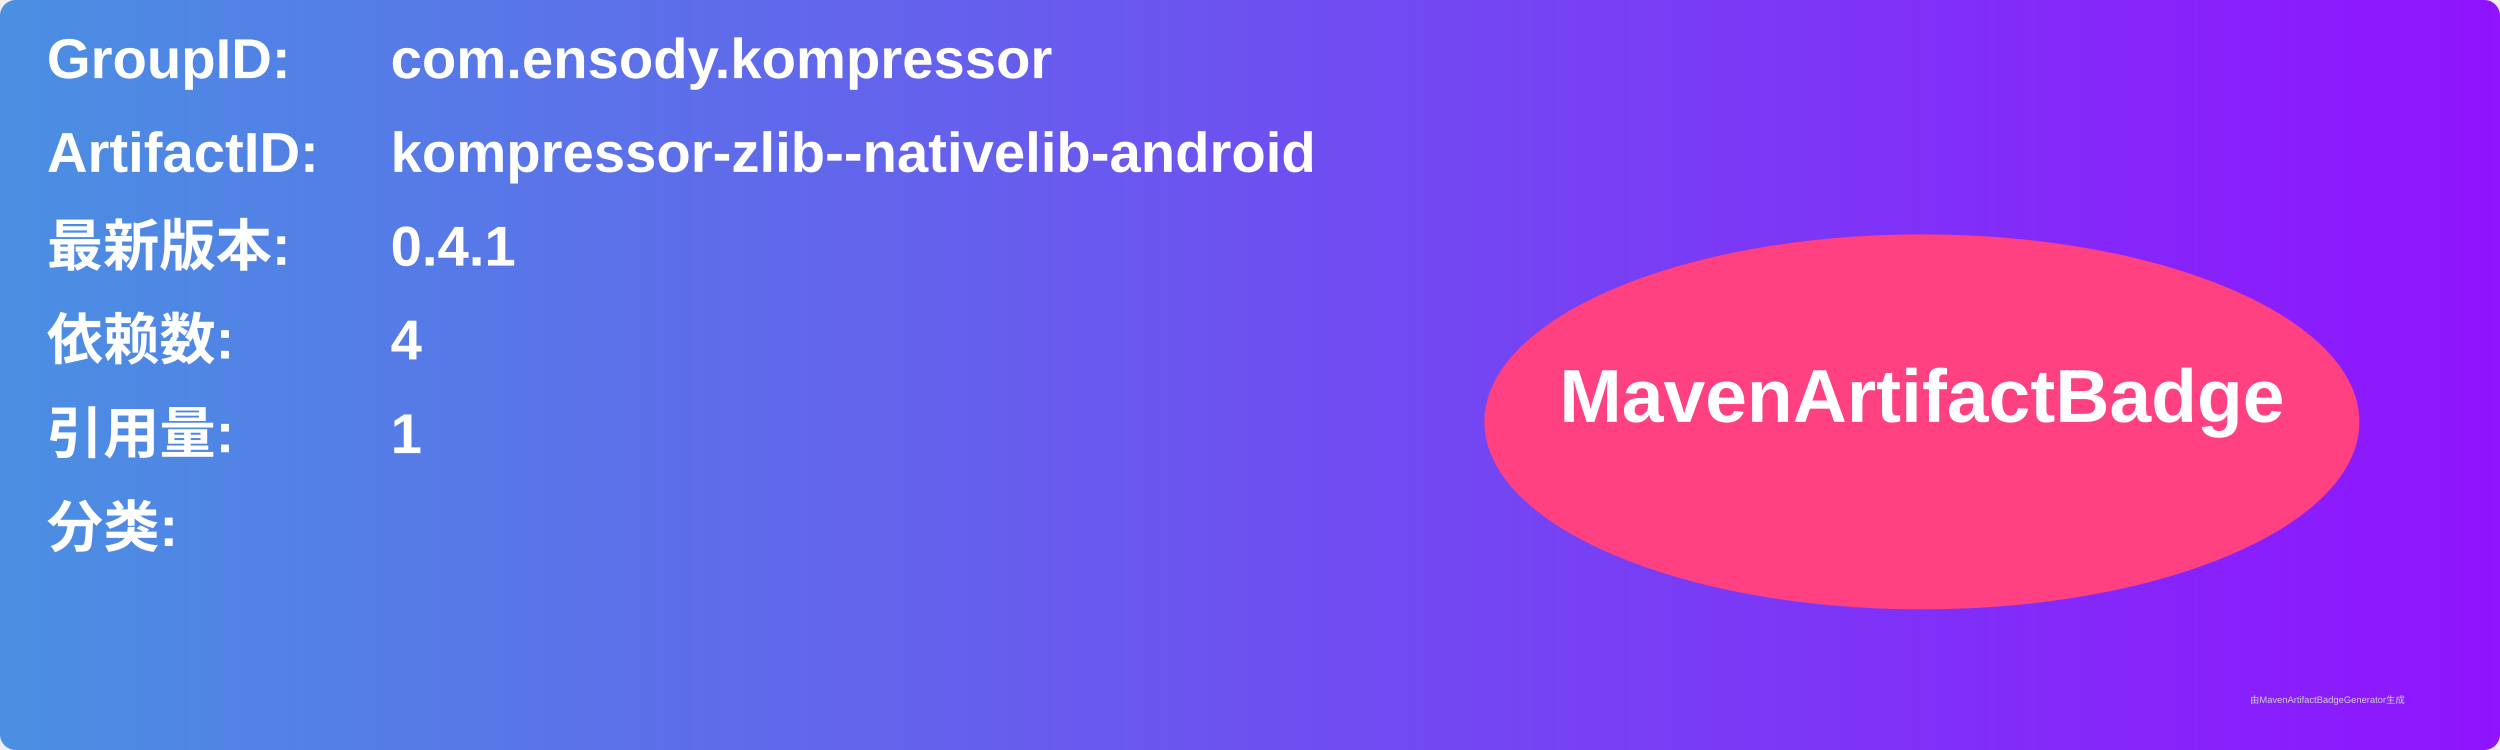
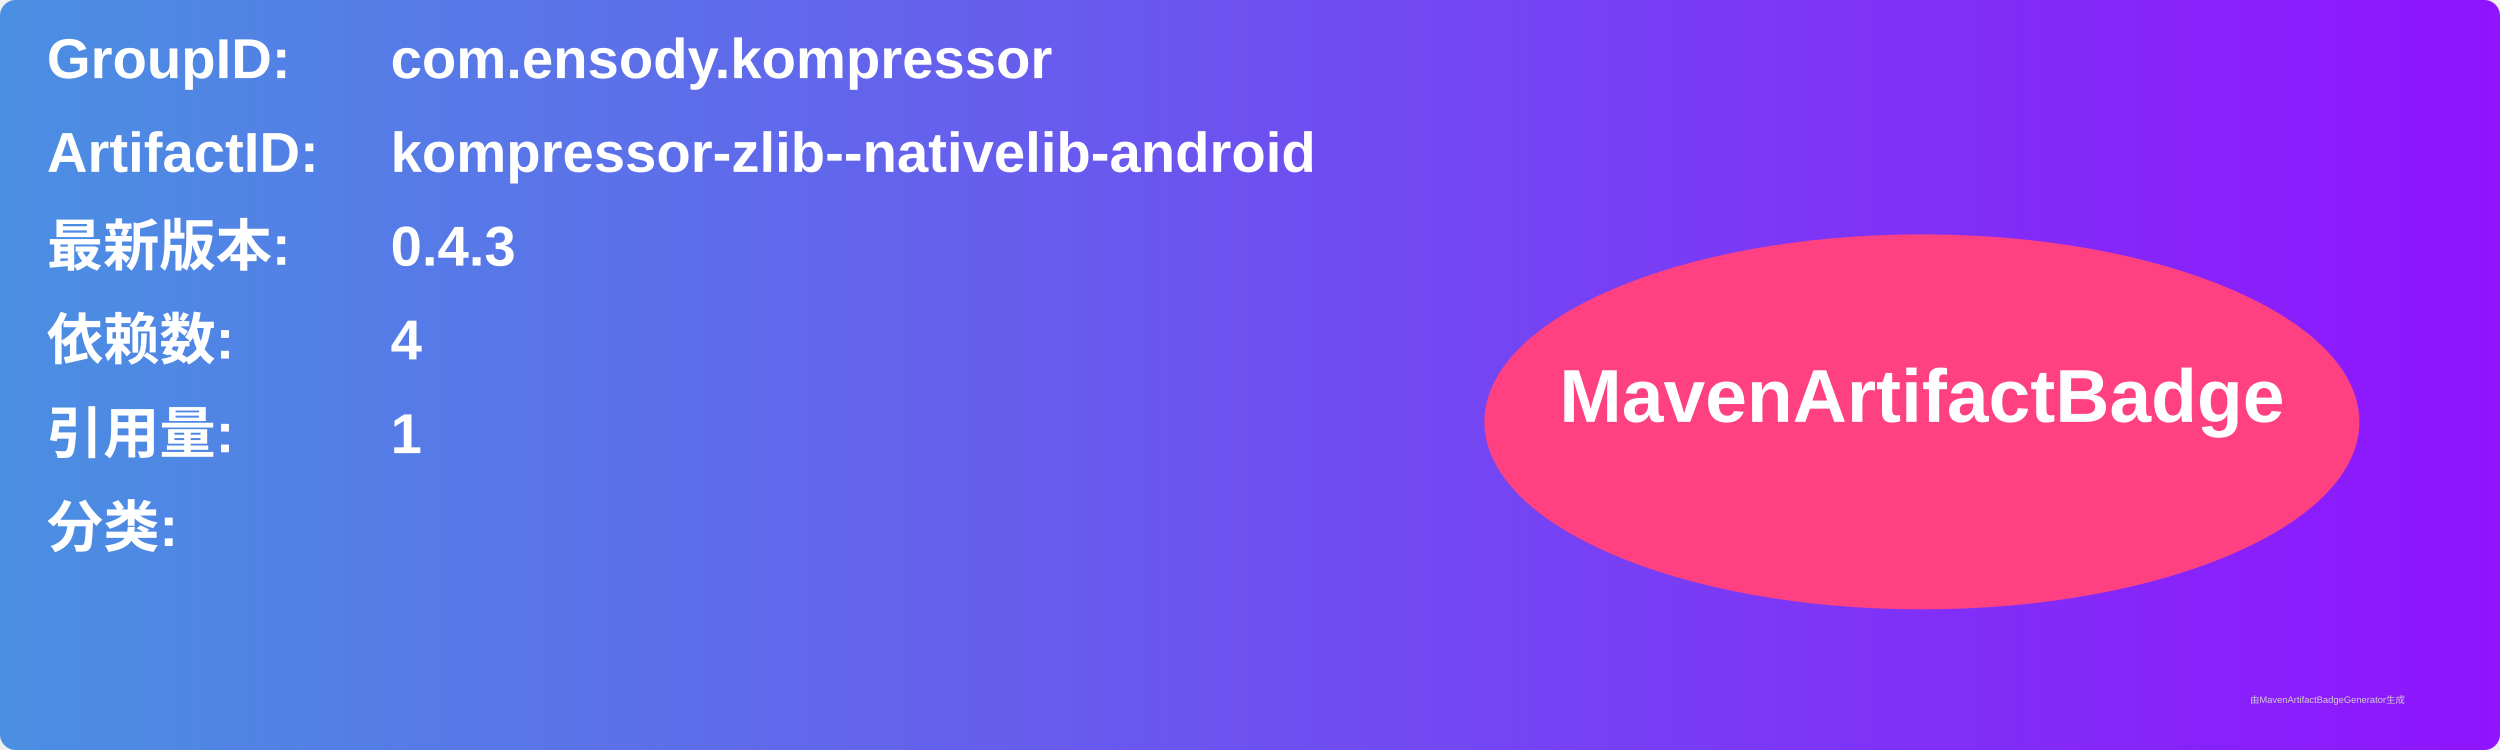
<svg xmlns="http://www.w3.org/2000/svg" width="800" height="240" viewBox="0 0 800 240">
  <linearGradient id="grad" x1="0%" y1="0%" x2="100%" y2="0%">
    <stop offset="0%" stop-color="#4a90e2" />
    <stop offset="100%" stop-color="#9013fe" />
  </linearGradient>
  <rect width="100%" height="100%" rx="5" ry="5" fill="url(#grad)" />
  <g transform="translate(15, 15)">
    <text x="0" y="10" font-family="Arial" font-size="18" fill="white" font-weight="bold" width="260">GroupID:</text>
    <text x="110" y="10" font-family="Arial" font-size="18" fill="white" font-weight="bold" width="460">com.ensody.kompressor</text>
    <text x="0" y="40" font-family="Arial" font-size="18" fill="white" font-weight="bold" width="260">ArtifactID:</text>
    <text x="110" y="40" font-family="Arial" font-size="18" fill="white" font-weight="bold" width="460">kompressor-zlib--nativelib-android</text>
    <text x="0" y="70" font-family="Arial" font-size="18" fill="white" font-weight="bold">最新版本:</text>
    <text x="110" y="70" font-family="Arial" font-size="18" fill="white" font-weight="bold">
-       <tspan font-weight="bold">0.4.1</tspan>
+       <tspan font-weight="bold">0.4.3</tspan>
    </text>
    <text x="0" y="100" font-family="Arial" font-size="18" fill="white" font-weight="bold">依赖数: </text>
    <text x="110" y="100" font-family="Arial" font-size="18" fill="white">
      <tspan font-weight="bold">4</tspan>
    </text>
    <text x="0" y="130" font-family="Arial" font-size="18" fill="white" font-weight="bold">引用量: </text>
    <text x="110" y="130" font-family="Arial" font-size="18" fill="white">
      <tspan font-weight="bold">1</tspan>
    </text>
    <text x="0" y="160" font-family="Arial" font-size="18" fill="white" font-weight="bold">分类:</text>
    <text x="10" y="190" font-family="Arial" font-size="10" fill="white">
      <tspan font-weight="bold" />
    </text>
    <ellipse cx="600" cy="120" rx="140" ry="60" fill="#ff4081" />
    <text x="600" y="120" text-anchor="middle" font-family="Arial" font-size="24" fill="white" font-weight="bold">MavenArtifactBadge</text>
  </g>
  <text x="720" y="225" font-family="Arial" font-size="3" fill="#d0d0d0">由MavenArtifactBadgeGenerator生成</text>
</svg>
